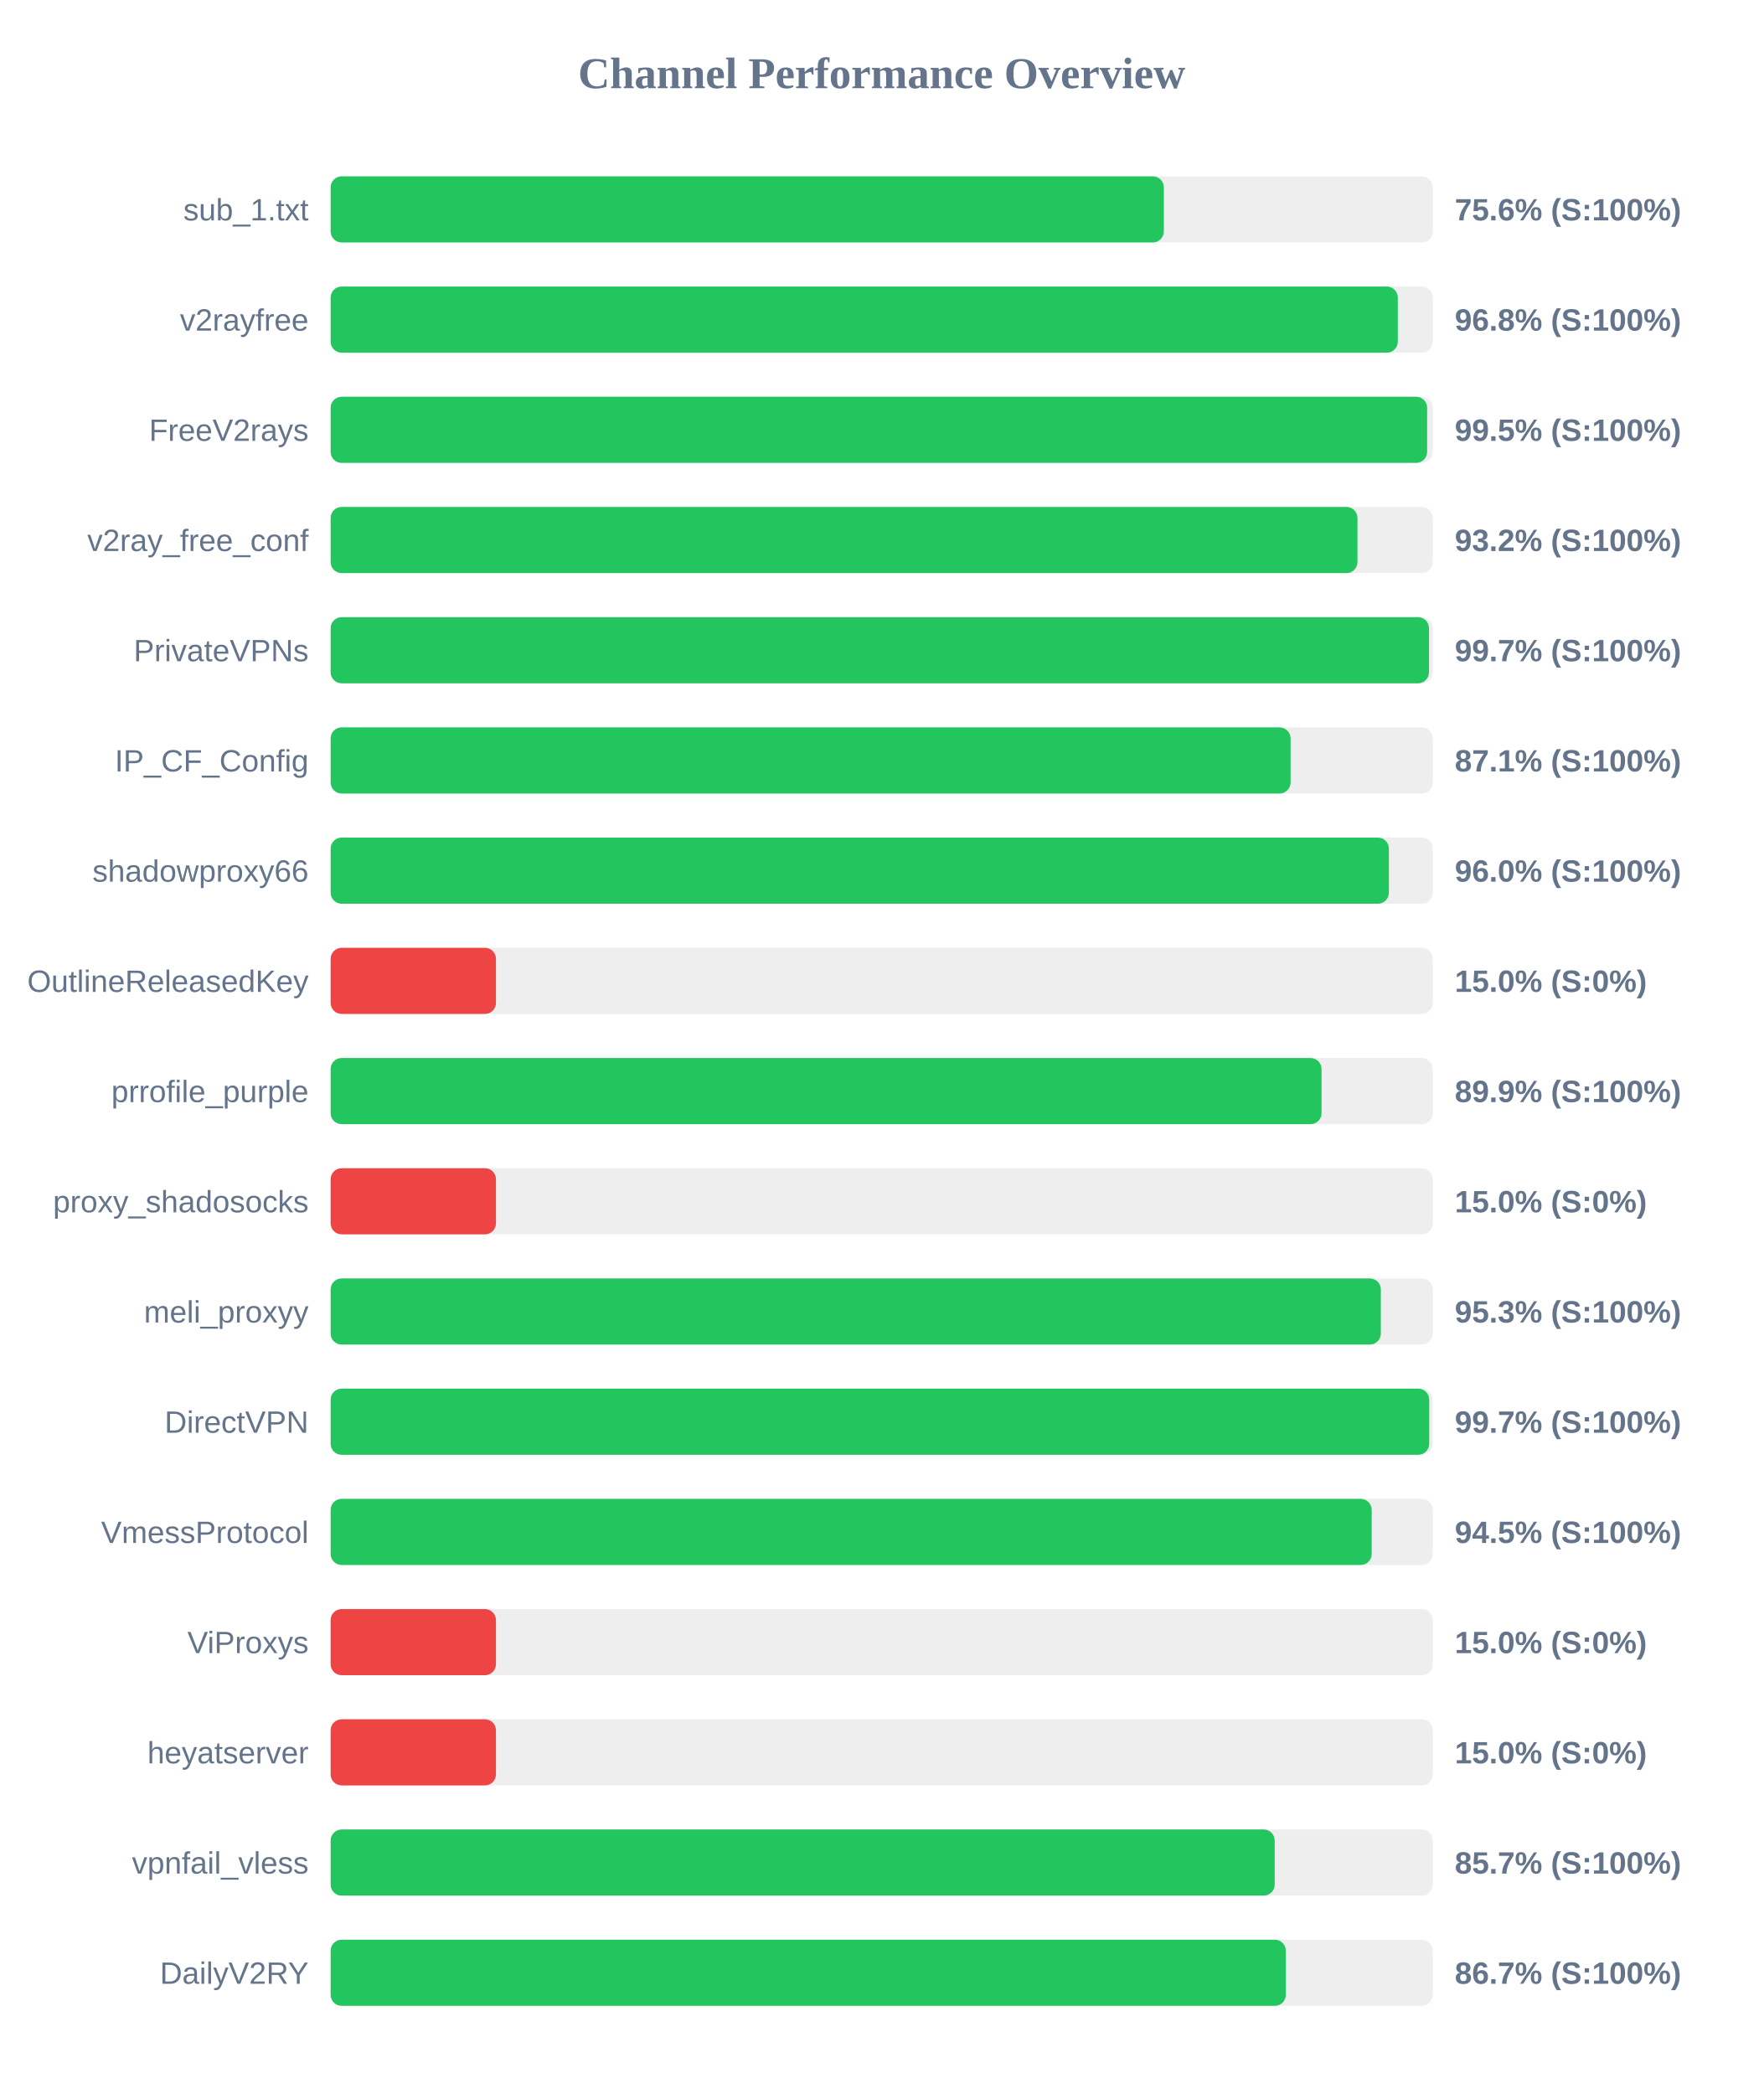
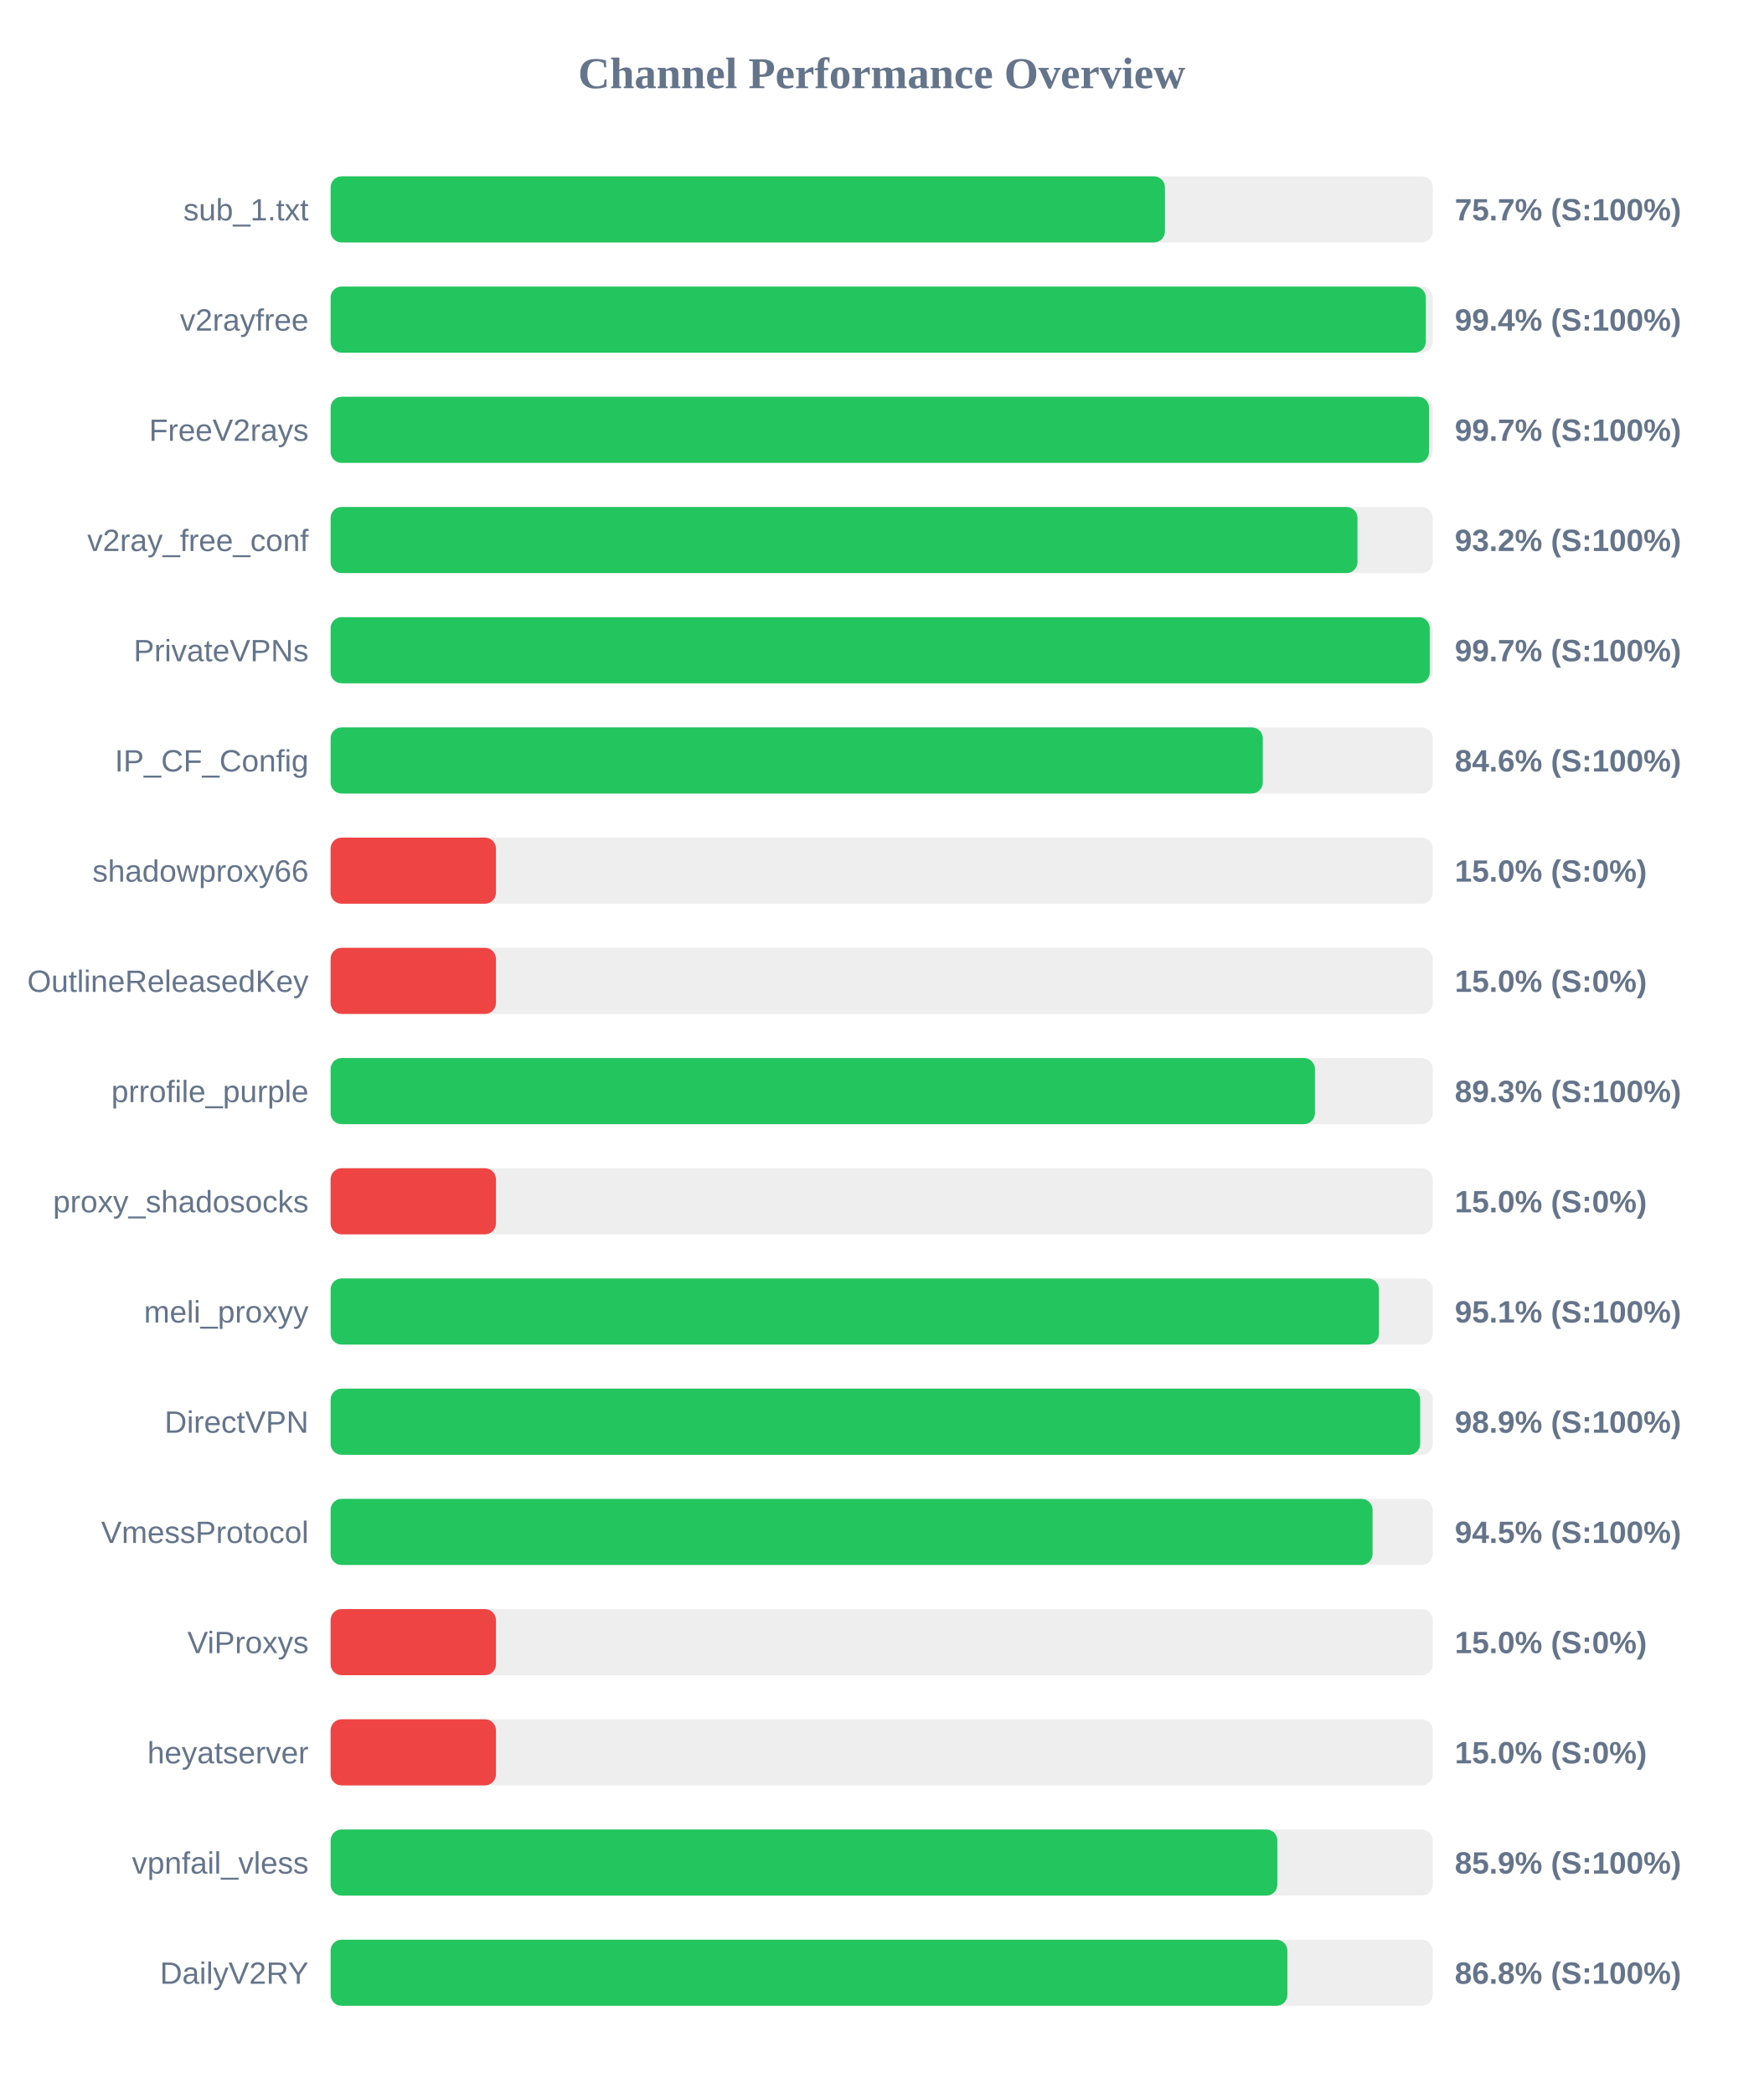
<svg xmlns="http://www.w3.org/2000/svg" width="800" height="950" version="1.1">
  <style>
        .row { font: 14px Arial; fill: #64748b; }
        .score { font: bold 14px Arial; fill: #64748b; }
    </style>
  <text x="400" y="40" text-anchor="middle" font-size="20px" font-weight="bold" fill="#64748b">Channel Performance Overview</text>
  <rect x="150" y="80" width="500" height="30" fill="#eee" rx="5" />
-   <rect x="150" y="80" width="378.0" height="30" fill="#22c55e" rx="5" />
+   <rect x="150" y="80" width="378.5" height="30" fill="#22c55e" rx="5" />
  <text x="140" y="100" text-anchor="end" class="row">sub_1.txt</text>
-   <text x="660" y="100" text-anchor="start" class="score">75.6% (S:100%)</text>
+   <text x="660" y="100" text-anchor="start" class="score">75.7% (S:100%)</text>
  <rect x="150" y="130" width="500" height="30" fill="#eee" rx="5" />
-   <rect x="150" y="130" width="484.15" height="30" fill="#22c55e" rx="5" />
+   <rect x="150" y="130" width="496.85" height="30" fill="#22c55e" rx="5" />
  <text x="140" y="150" text-anchor="end" class="row">v2rayfree</text>
-   <text x="660" y="150" text-anchor="start" class="score">96.8% (S:100%)</text>
+   <text x="660" y="150" text-anchor="start" class="score">99.4% (S:100%)</text>
  <rect x="150" y="180" width="500" height="30" fill="#eee" rx="5" />
-   <rect x="150" y="180" width="497.45" height="30" fill="#22c55e" rx="5" />
+   <rect x="150" y="180" width="498.3" height="30" fill="#22c55e" rx="5" />
  <text x="140" y="200" text-anchor="end" class="row">FreeV2rays</text>
-   <text x="660" y="200" text-anchor="start" class="score">99.5% (S:100%)</text>
+   <text x="660" y="200" text-anchor="start" class="score">99.7% (S:100%)</text>
  <rect x="150" y="230" width="500" height="30" fill="#eee" rx="5" />
  <rect x="150" y="230" width="465.85" height="30" fill="#22c55e" rx="5" />
  <text x="140" y="250" text-anchor="end" class="row">v2ray_free_conf</text>
  <text x="660" y="250" text-anchor="start" class="score">93.2% (S:100%)</text>
  <rect x="150" y="280" width="500" height="30" fill="#eee" rx="5" />
-   <rect x="150" y="280" width="498.3" height="30" fill="#22c55e" rx="5" />
+   <rect x="150" y="280" width="498.65" height="30" fill="#22c55e" rx="5" />
  <text x="140" y="300" text-anchor="end" class="row">PrivateVPNs</text>
  <text x="660" y="300" text-anchor="start" class="score">99.7% (S:100%)</text>
  <rect x="150" y="330" width="500" height="30" fill="#eee" rx="5" />
-   <rect x="150" y="330" width="435.5" height="30" fill="#22c55e" rx="5" />
+   <rect x="150" y="330" width="422.9" height="30" fill="#22c55e" rx="5" />
  <text x="140" y="350" text-anchor="end" class="row">IP_CF_Config</text>
-   <text x="660" y="350" text-anchor="start" class="score">87.1% (S:100%)</text>
+   <text x="660" y="350" text-anchor="start" class="score">84.6% (S:100%)</text>
  <rect x="150" y="380" width="500" height="30" fill="#eee" rx="5" />
-   <rect x="150" y="380" width="480.1" height="30" fill="#22c55e" rx="5" />
+   <rect x="150" y="380" width="75.0" height="30" fill="#ef4444" rx="5" />
  <text x="140" y="400" text-anchor="end" class="row">shadowproxy66</text>
-   <text x="660" y="400" text-anchor="start" class="score">96.0% (S:100%)</text>
+   <text x="660" y="400" text-anchor="start" class="score">15.0% (S:0%)</text>
  <rect x="150" y="430" width="500" height="30" fill="#eee" rx="5" />
  <rect x="150" y="430" width="75.0" height="30" fill="#ef4444" rx="5" />
  <text x="140" y="450" text-anchor="end" class="row">OutlineReleasedKey</text>
  <text x="660" y="450" text-anchor="start" class="score">15.0% (S:0%)</text>
  <rect x="150" y="480" width="500" height="30" fill="#eee" rx="5" />
-   <rect x="150" y="480" width="449.55" height="30" fill="#22c55e" rx="5" />
+   <rect x="150" y="480" width="446.55" height="30" fill="#22c55e" rx="5" />
  <text x="140" y="500" text-anchor="end" class="row">prrofile_purple</text>
-   <text x="660" y="500" text-anchor="start" class="score">89.9% (S:100%)</text>
+   <text x="660" y="500" text-anchor="start" class="score">89.3% (S:100%)</text>
  <rect x="150" y="530" width="500" height="30" fill="#eee" rx="5" />
  <rect x="150" y="530" width="75.0" height="30" fill="#ef4444" rx="5" />
  <text x="140" y="550" text-anchor="end" class="row">proxy_shadosocks</text>
  <text x="660" y="550" text-anchor="start" class="score">15.0% (S:0%)</text>
  <rect x="150" y="580" width="500" height="30" fill="#eee" rx="5" />
-   <rect x="150" y="580" width="476.45" height="30" fill="#22c55e" rx="5" />
+   <rect x="150" y="580" width="475.6" height="30" fill="#22c55e" rx="5" />
  <text x="140" y="600" text-anchor="end" class="row">meli_proxyy</text>
-   <text x="660" y="600" text-anchor="start" class="score">95.3% (S:100%)</text>
+   <text x="660" y="600" text-anchor="start" class="score">95.1% (S:100%)</text>
  <rect x="150" y="630" width="500" height="30" fill="#eee" rx="5" />
-   <rect x="150" y="630" width="498.4" height="30" fill="#22c55e" rx="5" />
+   <rect x="150" y="630" width="494.3" height="30" fill="#22c55e" rx="5" />
  <text x="140" y="650" text-anchor="end" class="row">DirectVPN</text>
-   <text x="660" y="650" text-anchor="start" class="score">99.7% (S:100%)</text>
+   <text x="660" y="650" text-anchor="start" class="score">98.9% (S:100%)</text>
  <rect x="150" y="680" width="500" height="30" fill="#eee" rx="5" />
-   <rect x="150" y="680" width="472.3" height="30" fill="#22c55e" rx="5" />
+   <rect x="150" y="680" width="472.7" height="30" fill="#22c55e" rx="5" />
  <text x="140" y="700" text-anchor="end" class="row">VmessProtocol</text>
  <text x="660" y="700" text-anchor="start" class="score">94.5% (S:100%)</text>
  <rect x="150" y="730" width="500" height="30" fill="#eee" rx="5" />
  <rect x="150" y="730" width="75.0" height="30" fill="#ef4444" rx="5" />
  <text x="140" y="750" text-anchor="end" class="row">ViProxys</text>
  <text x="660" y="750" text-anchor="start" class="score">15.0% (S:0%)</text>
  <rect x="150" y="780" width="500" height="30" fill="#eee" rx="5" />
  <rect x="150" y="780" width="75.0" height="30" fill="#ef4444" rx="5" />
  <text x="140" y="800" text-anchor="end" class="row">heyatserver</text>
  <text x="660" y="800" text-anchor="start" class="score">15.0% (S:0%)</text>
  <rect x="150" y="830" width="500" height="30" fill="#eee" rx="5" />
-   <rect x="150" y="830" width="428.3" height="30" fill="#22c55e" rx="5" />
+   <rect x="150" y="830" width="429.5" height="30" fill="#22c55e" rx="5" />
  <text x="140" y="850" text-anchor="end" class="row">vpnfail_vless</text>
-   <text x="660" y="850" text-anchor="start" class="score">85.7% (S:100%)</text>
+   <text x="660" y="850" text-anchor="start" class="score">85.9% (S:100%)</text>
  <rect x="150" y="880" width="500" height="30" fill="#eee" rx="5" />
-   <rect x="150" y="880" width="433.35" height="30" fill="#22c55e" rx="5" />
+   <rect x="150" y="880" width="434.05" height="30" fill="#22c55e" rx="5" />
  <text x="140" y="900" text-anchor="end" class="row">DailyV2RY</text>
-   <text x="660" y="900" text-anchor="start" class="score">86.7% (S:100%)</text>
+   <text x="660" y="900" text-anchor="start" class="score">86.8% (S:100%)</text>
</svg>
